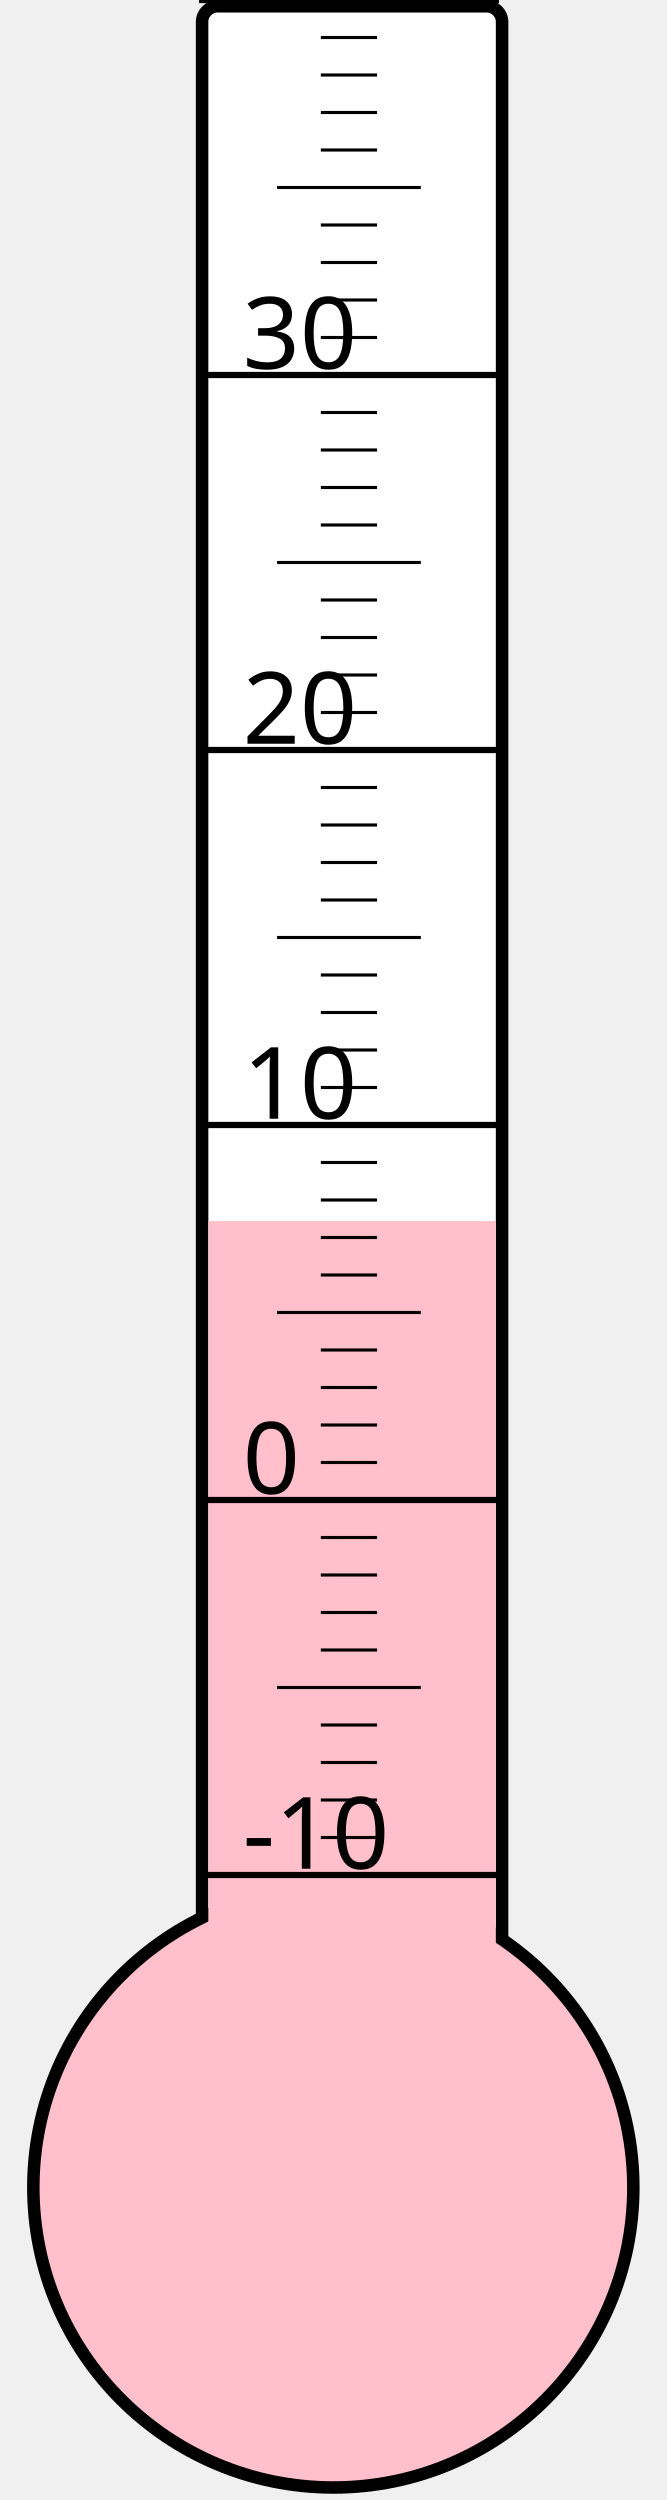
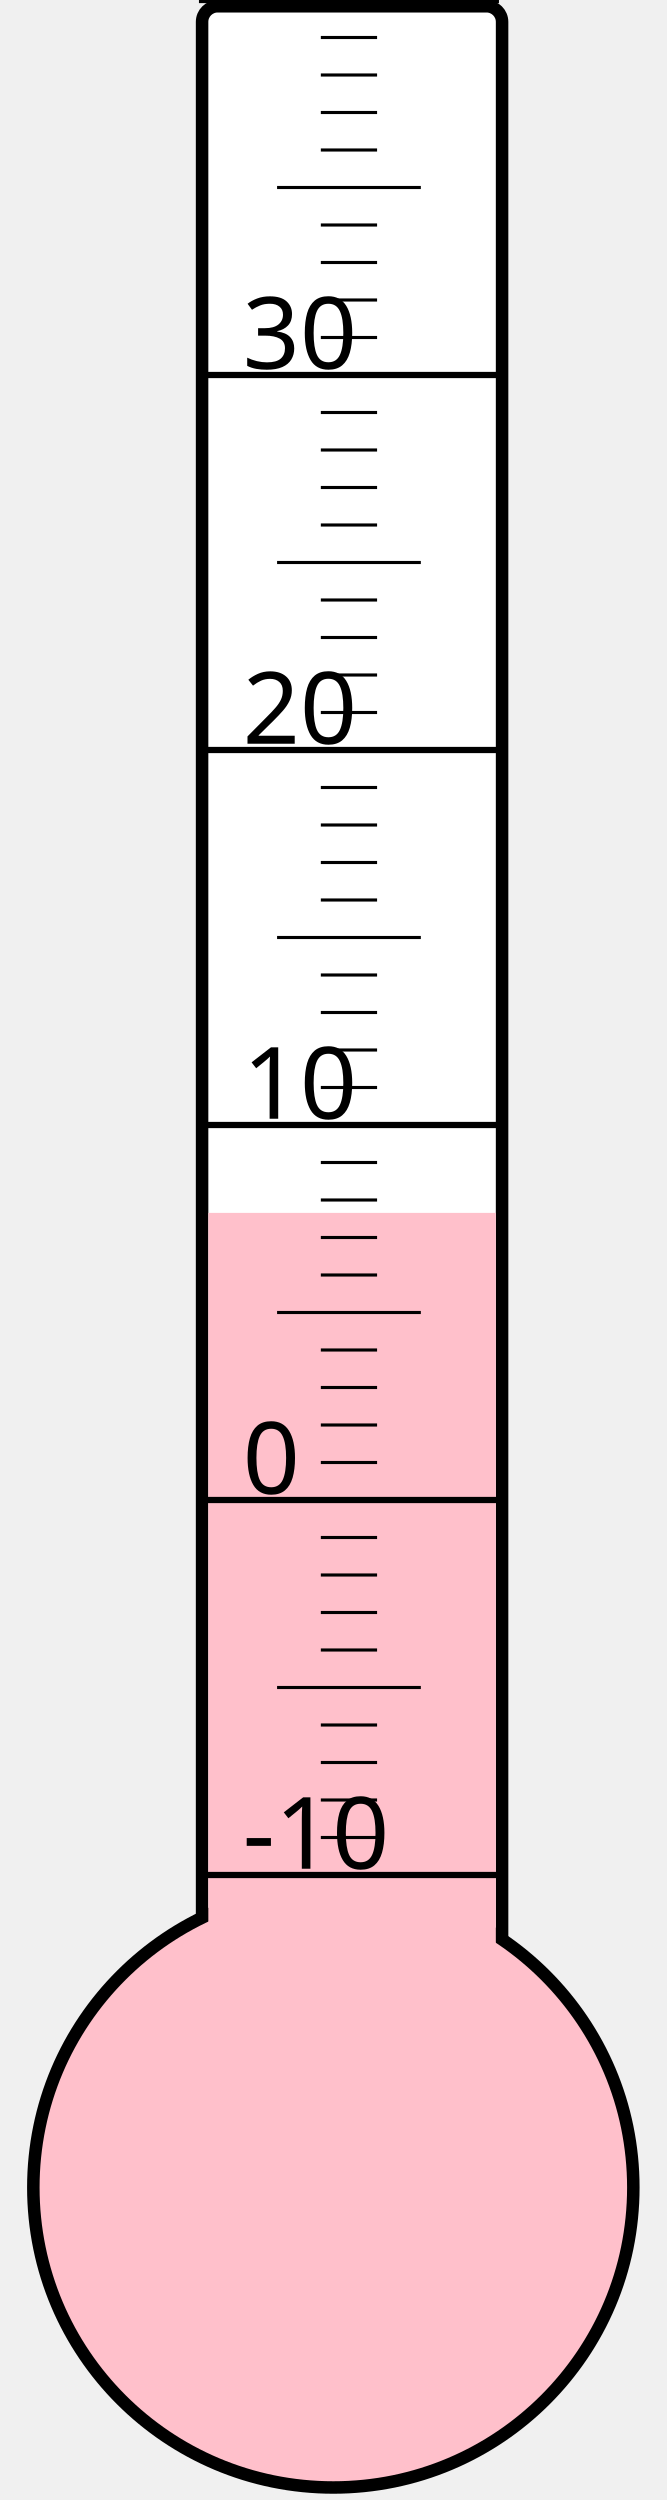
<svg xmlns="http://www.w3.org/2000/svg" width="40px" height="150px" viewBox="0 0 200 800">
  <rect width="200" height="800" x="0" y="0" style="fill: #ffffeb; fill-opacity: 0;" />
  <rect width="96" height="680" x="58" y="2" rx="5" ry="5" style="fill: white; fill-opacity: 1; stroke: black; stroke-width: 4;" />
  <circle cx="100" cy="700" r="96" style="fill: pink; stroke: black; stroke-width: 4;" />
-   <rect width="92" height="309.25" x="60" y="390.75" style="fill: pink; fill-opacity: 1; stroke-width: 0;" />
+   <rect width="92" height="311.875" x="60" y="388.125" style="fill: pink; fill-opacity: 1; stroke-width: 0;" />
  <text x="71" y="598" style="font-family: sans-serif; font-size: 24pt;">-10</text>
  <text x="71" y="478" style="font-family: sans-serif; font-size: 24pt;">0</text>
  <text x="71" y="358" style="font-family: sans-serif; font-size: 24pt;">10</text>
  <text x="71" y="238" style="font-family: sans-serif; font-size: 24pt;">20</text>
  <text x="71" y="118" style="font-family: sans-serif; font-size: 24pt;">30</text>
  <g style="stroke: black;">
    <line x1="57" y1="600" x2="153" y2="600" style="stroke-width: 2;" />
    <line x1="96" y1="588" x2="114" y2="588" style="stroke-width: 1;" />
    <line x1="96" y1="576" x2="114" y2="576" style="stroke-width: 1;" />
    <line x1="96" y1="564" x2="114" y2="564" style="stroke-width: 1;" />
    <line x1="96" y1="552" x2="114" y2="552" style="stroke-width: 1;" />
    <line x1="82" y1="540" x2="128" y2="540" style="stroke-width: 1;" />
    <line x1="96" y1="528" x2="114" y2="528" style="stroke-width: 1;" />
    <line x1="96" y1="516" x2="114" y2="516" style="stroke-width: 1;" />
    <line x1="96" y1="504" x2="114" y2="504" style="stroke-width: 1;" />
    <line x1="96" y1="492" x2="114" y2="492" style="stroke-width: 1;" />
    <line x1="57" y1="480" x2="153" y2="480" style="stroke-width: 2;" />
    <line x1="96" y1="468" x2="114" y2="468" style="stroke-width: 1;" />
    <line x1="96" y1="456" x2="114" y2="456" style="stroke-width: 1;" />
    <line x1="96" y1="444" x2="114" y2="444" style="stroke-width: 1;" />
    <line x1="96" y1="432" x2="114" y2="432" style="stroke-width: 1;" />
    <line x1="82" y1="420" x2="128" y2="420" style="stroke-width: 1;" />
    <line x1="96" y1="408" x2="114" y2="408" style="stroke-width: 1;" />
    <line x1="96" y1="396" x2="114" y2="396" style="stroke-width: 1;" />
    <line x1="96" y1="384" x2="114" y2="384" style="stroke-width: 1;" />
    <line x1="96" y1="372" x2="114" y2="372" style="stroke-width: 1;" />
    <line x1="57" y1="360" x2="153" y2="360" style="stroke-width: 2;" />
    <line x1="96" y1="348" x2="114" y2="348" style="stroke-width: 1;" />
    <line x1="96" y1="336" x2="114" y2="336" style="stroke-width: 1;" />
    <line x1="96" y1="324" x2="114" y2="324" style="stroke-width: 1;" />
    <line x1="96" y1="312" x2="114" y2="312" style="stroke-width: 1;" />
    <line x1="82" y1="300" x2="128" y2="300" style="stroke-width: 1;" />
    <line x1="96" y1="288" x2="114" y2="288" style="stroke-width: 1;" />
    <line x1="96" y1="276" x2="114" y2="276" style="stroke-width: 1;" />
    <line x1="96" y1="264" x2="114" y2="264" style="stroke-width: 1;" />
    <line x1="96" y1="252" x2="114" y2="252" style="stroke-width: 1;" />
    <line x1="57" y1="240" x2="153" y2="240" style="stroke-width: 2;" />
    <line x1="96" y1="228" x2="114" y2="228" style="stroke-width: 1;" />
    <line x1="96" y1="216" x2="114" y2="216" style="stroke-width: 1;" />
    <line x1="96" y1="204" x2="114" y2="204" style="stroke-width: 1;" />
    <line x1="96" y1="192" x2="114" y2="192" style="stroke-width: 1;" />
    <line x1="82" y1="180" x2="128" y2="180" style="stroke-width: 1;" />
    <line x1="96" y1="168" x2="114" y2="168" style="stroke-width: 1;" />
    <line x1="96" y1="156" x2="114" y2="156" style="stroke-width: 1;" />
    <line x1="96" y1="144" x2="114" y2="144" style="stroke-width: 1;" />
    <line x1="96" y1="132" x2="114" y2="132" style="stroke-width: 1;" />
    <line x1="57" y1="120" x2="153" y2="120" style="stroke-width: 2;" />
    <line x1="96" y1="108" x2="114" y2="108" style="stroke-width: 1;" />
    <line x1="96" y1="96" x2="114" y2="96" style="stroke-width: 1;" />
    <line x1="96" y1="84" x2="114" y2="84" style="stroke-width: 1;" />
    <line x1="96" y1="72" x2="114" y2="72" style="stroke-width: 1;" />
    <line x1="82" y1="60" x2="128" y2="60" style="stroke-width: 1;" />
    <line x1="96" y1="48" x2="114" y2="48" style="stroke-width: 1;" />
    <line x1="96" y1="36" x2="114" y2="36" style="stroke-width: 1;" />
    <line x1="96" y1="24" x2="114" y2="24" style="stroke-width: 1;" />
    <line x1="96" y1="12" x2="114" y2="12" style="stroke-width: 1;" />
    <line x1="57" y1="0" x2="153" y2="0" style="stroke-width: 2;" />
  </g>
</svg>
